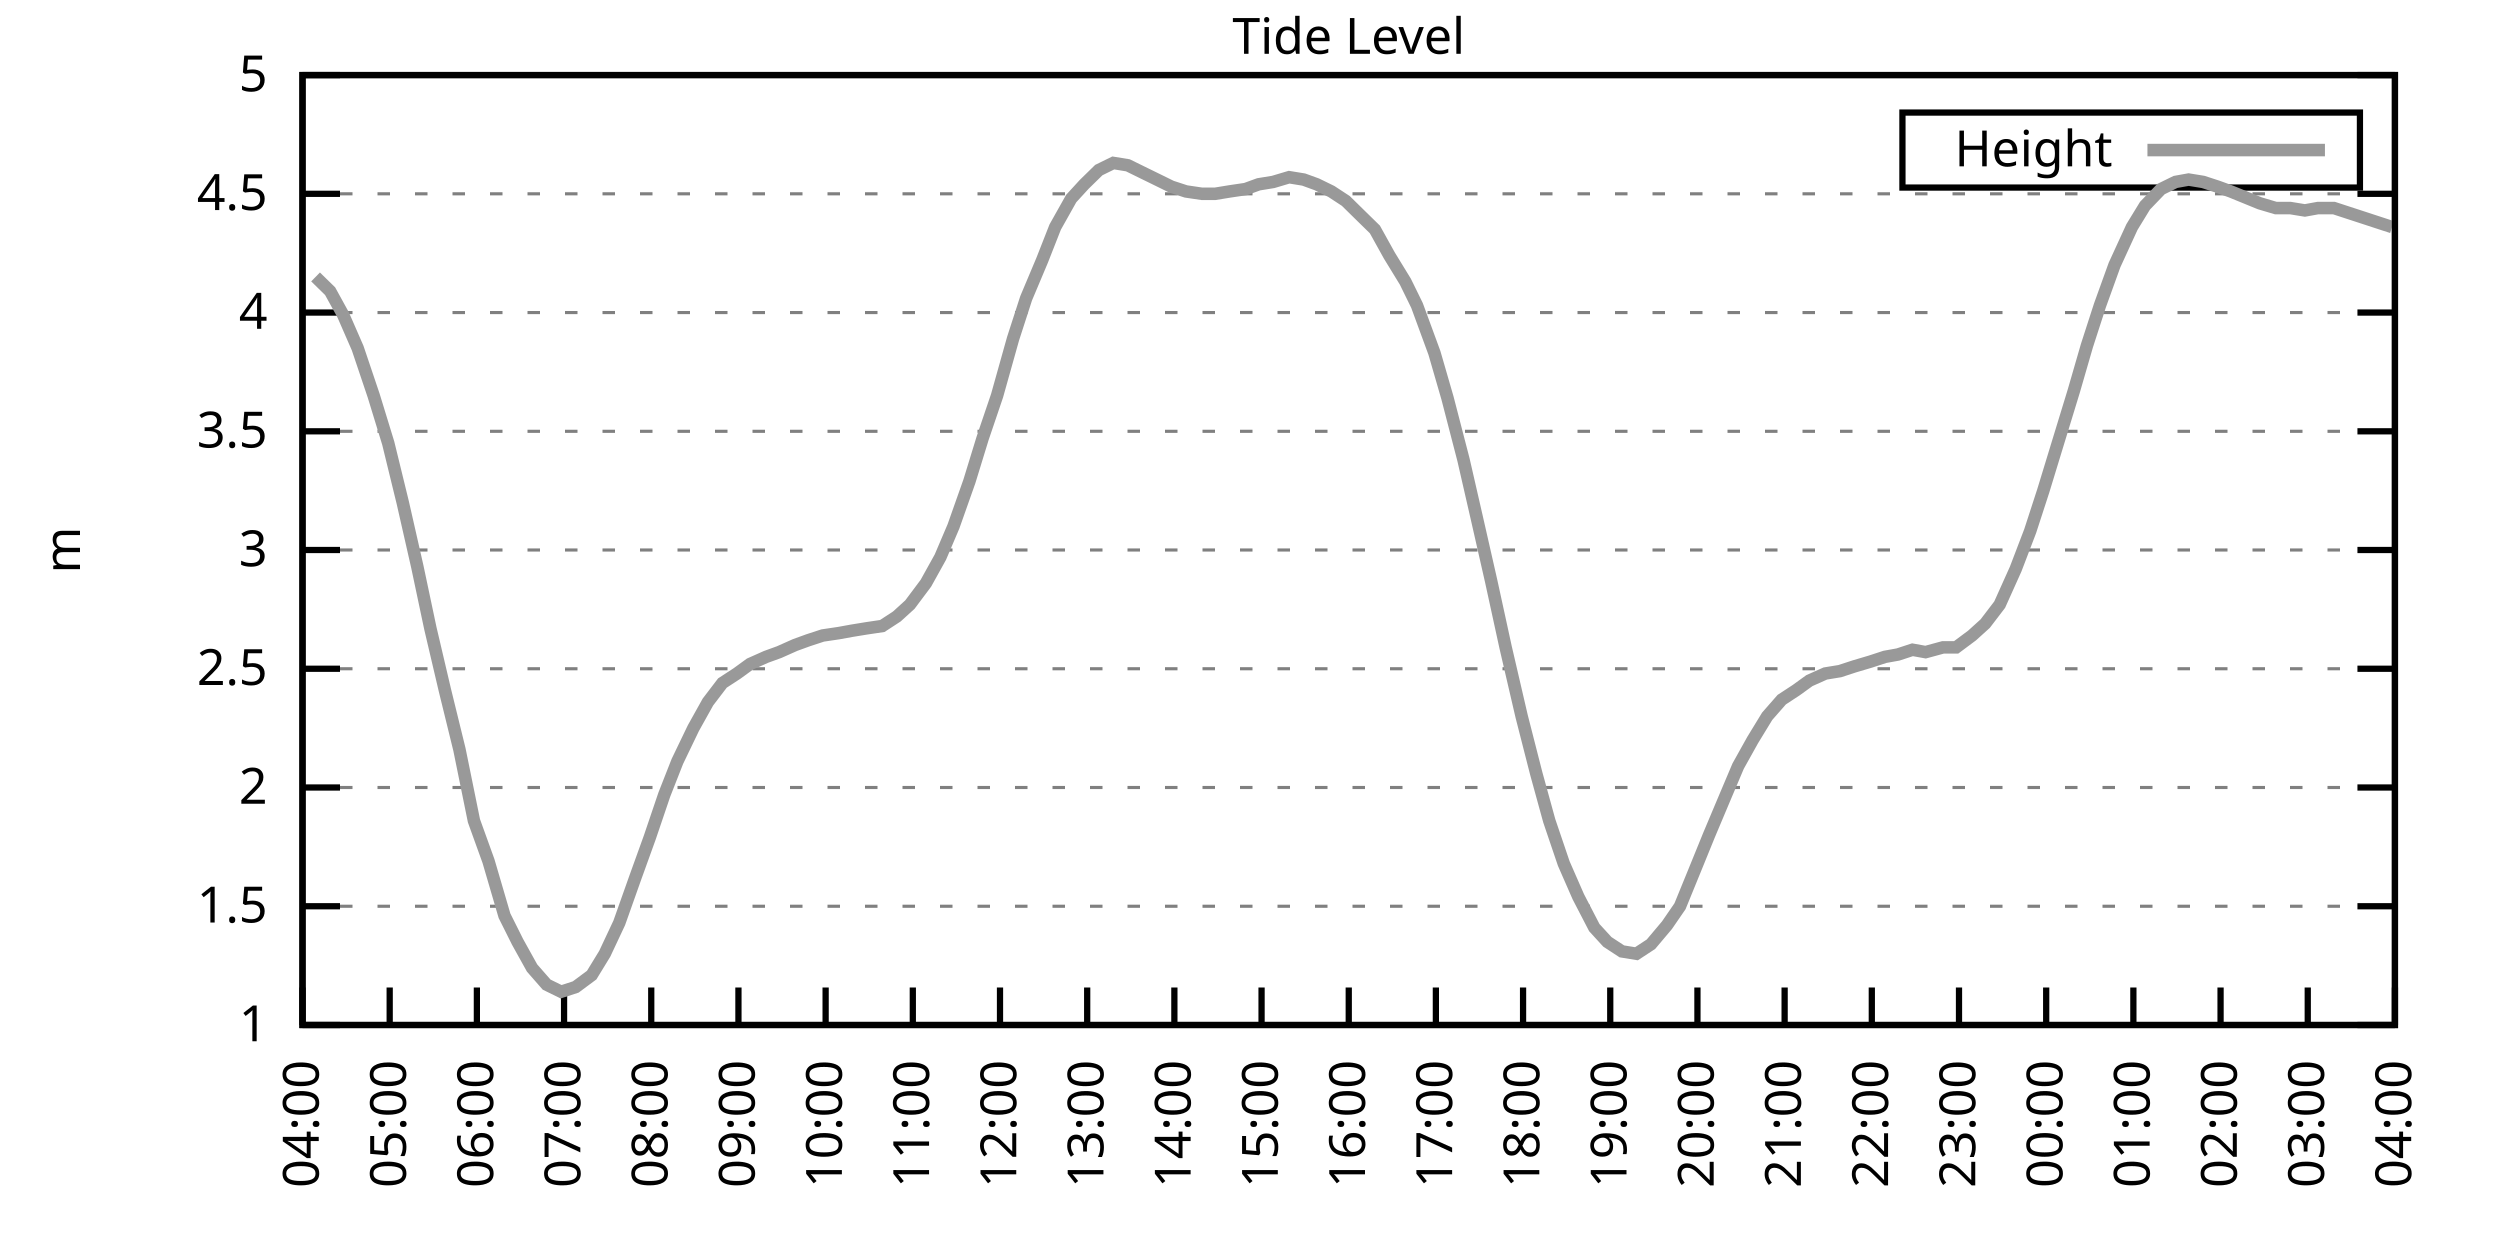
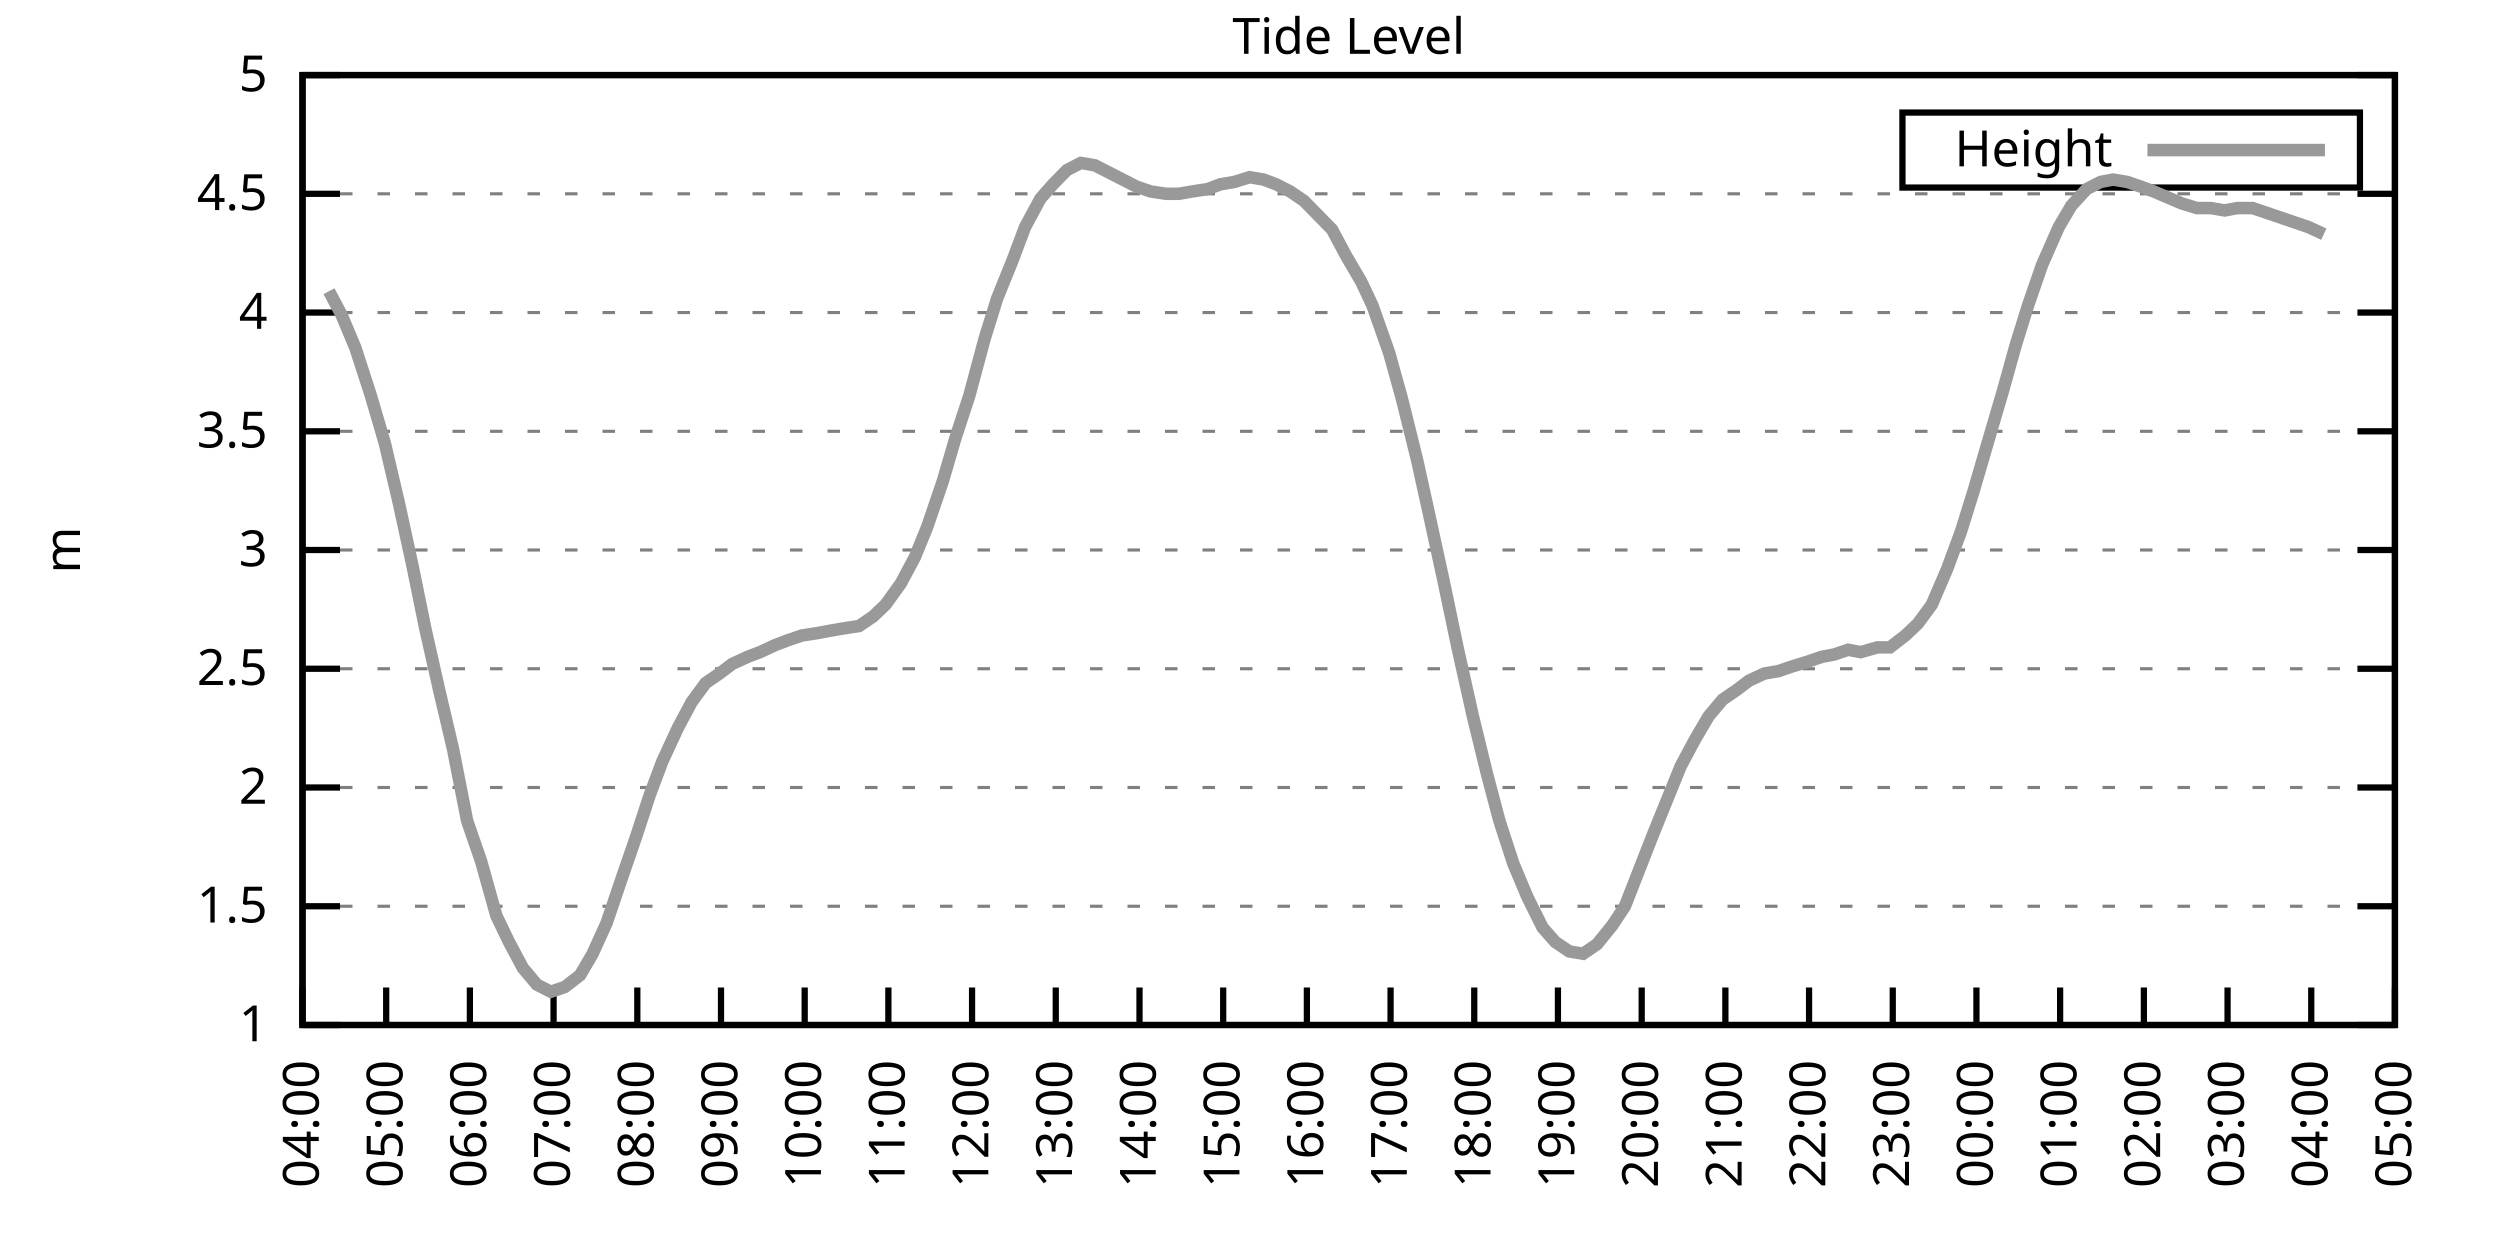
<svg xmlns="http://www.w3.org/2000/svg" xmlns:xlink="http://www.w3.org/1999/xlink" width="400" height="200" viewBox="0 0 400 200">
  <g id="gnuplot_canvas">
    <rect x="0" y="0" width="400" height="200" fill="none" />
    <defs>
      <circle id="gpDot" r="0.5" stroke-width="0.5" stroke="currentColor" />
      <path id="gpPt0" stroke-width="0.333" stroke="currentColor" d="M-1,0 h2 M0,-1 v2" />
      <path id="gpPt1" stroke-width="0.333" stroke="currentColor" d="M-1,-1 L1,1 M1,-1 L-1,1" />
      <path id="gpPt2" stroke-width="0.333" stroke="currentColor" d="M-1,0 L1,0 M0,-1 L0,1 M-1,-1 L1,1 M-1,1 L1,-1" />
      <rect id="gpPt3" stroke-width="0.333" stroke="currentColor" x="-1" y="-1" width="2" height="2" />
      <rect id="gpPt4" stroke-width="0.333" stroke="currentColor" fill="currentColor" x="-1" y="-1" width="2" height="2" />
      <circle id="gpPt5" stroke-width="0.333" stroke="currentColor" cx="0" cy="0" r="1" />
      <use xlink:href="#gpPt5" id="gpPt6" fill="currentColor" stroke="none" />
      <path id="gpPt7" stroke-width="0.333" stroke="currentColor" d="M0,-1.33 L-1.33,0.67 L1.33,0.67 z" />
      <use xlink:href="#gpPt7" id="gpPt8" fill="currentColor" stroke="none" />
      <use xlink:href="#gpPt7" id="gpPt9" stroke="currentColor" transform="rotate(180)" />
      <use xlink:href="#gpPt9" id="gpPt10" fill="currentColor" stroke="none" />
      <use xlink:href="#gpPt3" id="gpPt11" stroke="currentColor" transform="rotate(45)" />
      <use xlink:href="#gpPt11" id="gpPt12" fill="currentColor" stroke="none" />
      <path id="gpPt13" stroke-width="0.333" stroke="currentColor" d="M0,1.330 L1.265,0.411 L0.782,-1.067 L-0.782,-1.076 L-1.265,0.411 z" />
      <use xlink:href="#gpPt13" id="gpPt14" fill="currentColor" stroke="none" />
      <filter id="textbox" filterUnits="objectBoundingBox" x="0" y="0" height="1" width="1">
        <feFlood flood-color="white" flood-opacity="1" result="bgnd" />
        <feComposite in="SourceGraphic" in2="bgnd" operator="atop" />
      </filter>
      <filter id="greybox" filterUnits="objectBoundingBox" x="0" y="0" height="1" width="1">
        <feFlood flood-color="lightgrey" flood-opacity="1" result="grey" />
        <feComposite in="SourceGraphic" in2="grey" operator="atop" />
      </filter>
    </defs>
    <g fill="none" color="white" stroke="currentColor" stroke-width="1.00" stroke-linecap="butt" stroke-linejoin="miter">
</g>
    <g fill="none" color="black" stroke="currentColor" stroke-width="1.00" stroke-linecap="butt" stroke-linejoin="miter">
      <g stroke="none" shape-rendering="crispEdges">
        <polygon fill="rgb(255, 255, 255)" points="48.40,164.00 383.18,164.00 383.18,12.02 48.40,12.02 " />
      </g>
    </g>
    <g fill="none" color="black" stroke="currentColor" stroke-width="1.00" stroke-linecap="butt" stroke-linejoin="miter">
</g>
    <g fill="none" color="black" stroke="black" stroke-width="0.50" stroke-linecap="butt" stroke-linejoin="miter">
</g>
    <g fill="none" color="gray" stroke="currentColor" stroke-width="0.50" stroke-linecap="butt" stroke-linejoin="miter">
      <path stroke="gray" stroke-dasharray="2,4" class="gridline" d="M48.40,164.00 L383.19,164.00  " />
    </g>
    <g fill="none" color="gray" stroke="gray" stroke-width="1.00" stroke-linecap="butt" stroke-linejoin="miter">
</g>
    <g fill="none" color="black" stroke="currentColor" stroke-width="1.00" stroke-linecap="butt" stroke-linejoin="miter">
      <path stroke="black" d="M48.40,164.00 L54.40,164.00 M383.19,164.00 L377.19,164.00  " />
      <g transform="translate(42.80,166.60)" stroke="none" fill="black" font-family="Sans" font-size="8.00" text-anchor="end">
        <text>
          <tspan font-family="Sans"> 1</tspan>
        </text>
      </g>
    </g>
    <g fill="none" color="black" stroke="currentColor" stroke-width="1.00" stroke-linecap="butt" stroke-linejoin="miter">
</g>
    <g fill="none" color="black" stroke="black" stroke-width="0.50" stroke-linecap="butt" stroke-linejoin="miter">
</g>
    <g fill="none" color="gray" stroke="currentColor" stroke-width="0.50" stroke-linecap="butt" stroke-linejoin="miter">
      <path stroke="gray" stroke-dasharray="2,4" class="gridline" d="M48.40,145.00 L383.19,145.00  " />
    </g>
    <g fill="none" color="gray" stroke="gray" stroke-width="1.00" stroke-linecap="butt" stroke-linejoin="miter">
</g>
    <g fill="none" color="black" stroke="currentColor" stroke-width="1.00" stroke-linecap="butt" stroke-linejoin="miter">
      <path stroke="black" d="M48.40,145.00 L54.40,145.00 M383.19,145.00 L377.19,145.00  " />
      <g transform="translate(42.80,147.60)" stroke="none" fill="black" font-family="Sans" font-size="8.00" text-anchor="end">
        <text>
          <tspan font-family="Sans"> 1.5</tspan>
        </text>
      </g>
    </g>
    <g fill="none" color="black" stroke="currentColor" stroke-width="1.00" stroke-linecap="butt" stroke-linejoin="miter">
</g>
    <g fill="none" color="black" stroke="black" stroke-width="0.50" stroke-linecap="butt" stroke-linejoin="miter">
</g>
    <g fill="none" color="gray" stroke="currentColor" stroke-width="0.50" stroke-linecap="butt" stroke-linejoin="miter">
      <path stroke="gray" stroke-dasharray="2,4" class="gridline" d="M48.40,126.00 L383.19,126.00  " />
    </g>
    <g fill="none" color="gray" stroke="gray" stroke-width="1.00" stroke-linecap="butt" stroke-linejoin="miter">
</g>
    <g fill="none" color="black" stroke="currentColor" stroke-width="1.00" stroke-linecap="butt" stroke-linejoin="miter">
      <path stroke="black" d="M48.40,126.00 L54.40,126.00 M383.19,126.00 L377.19,126.00  " />
      <g transform="translate(42.80,128.60)" stroke="none" fill="black" font-family="Sans" font-size="8.00" text-anchor="end">
        <text>
          <tspan font-family="Sans"> 2</tspan>
        </text>
      </g>
    </g>
    <g fill="none" color="black" stroke="currentColor" stroke-width="1.00" stroke-linecap="butt" stroke-linejoin="miter">
</g>
    <g fill="none" color="black" stroke="black" stroke-width="0.50" stroke-linecap="butt" stroke-linejoin="miter">
</g>
    <g fill="none" color="gray" stroke="currentColor" stroke-width="0.50" stroke-linecap="butt" stroke-linejoin="miter">
      <path stroke="gray" stroke-dasharray="2,4" class="gridline" d="M48.40,107.00 L383.19,107.00  " />
    </g>
    <g fill="none" color="gray" stroke="gray" stroke-width="1.00" stroke-linecap="butt" stroke-linejoin="miter">
</g>
    <g fill="none" color="black" stroke="currentColor" stroke-width="1.00" stroke-linecap="butt" stroke-linejoin="miter">
      <path stroke="black" d="M48.40,107.00 L54.40,107.00 M383.19,107.00 L377.19,107.00  " />
      <g transform="translate(42.80,109.60)" stroke="none" fill="black" font-family="Sans" font-size="8.00" text-anchor="end">
        <text>
          <tspan font-family="Sans"> 2.5</tspan>
        </text>
      </g>
    </g>
    <g fill="none" color="black" stroke="currentColor" stroke-width="1.00" stroke-linecap="butt" stroke-linejoin="miter">
</g>
    <g fill="none" color="black" stroke="black" stroke-width="0.50" stroke-linecap="butt" stroke-linejoin="miter">
</g>
    <g fill="none" color="gray" stroke="currentColor" stroke-width="0.50" stroke-linecap="butt" stroke-linejoin="miter">
      <path stroke="gray" stroke-dasharray="2,4" class="gridline" d="M48.40,88.00 L383.19,88.00  " />
    </g>
    <g fill="none" color="gray" stroke="gray" stroke-width="1.00" stroke-linecap="butt" stroke-linejoin="miter">
</g>
    <g fill="none" color="black" stroke="currentColor" stroke-width="1.00" stroke-linecap="butt" stroke-linejoin="miter">
      <path stroke="black" d="M48.40,88.00 L54.40,88.00 M383.19,88.00 L377.19,88.00  " />
      <g transform="translate(42.80,90.60)" stroke="none" fill="black" font-family="Sans" font-size="8.00" text-anchor="end">
        <text>
          <tspan font-family="Sans"> 3</tspan>
        </text>
      </g>
    </g>
    <g fill="none" color="black" stroke="currentColor" stroke-width="1.00" stroke-linecap="butt" stroke-linejoin="miter">
</g>
    <g fill="none" color="black" stroke="black" stroke-width="0.50" stroke-linecap="butt" stroke-linejoin="miter">
</g>
    <g fill="none" color="gray" stroke="currentColor" stroke-width="0.50" stroke-linecap="butt" stroke-linejoin="miter">
      <path stroke="gray" stroke-dasharray="2,4" class="gridline" d="M48.40,69.01 L383.19,69.01  " />
    </g>
    <g fill="none" color="gray" stroke="gray" stroke-width="1.00" stroke-linecap="butt" stroke-linejoin="miter">
</g>
    <g fill="none" color="black" stroke="currentColor" stroke-width="1.00" stroke-linecap="butt" stroke-linejoin="miter">
      <path stroke="black" d="M48.40,69.01 L54.40,69.01 M383.19,69.01 L377.19,69.01  " />
      <g transform="translate(42.80,71.61)" stroke="none" fill="black" font-family="Sans" font-size="8.00" text-anchor="end">
        <text>
          <tspan font-family="Sans"> 3.5</tspan>
        </text>
      </g>
    </g>
    <g fill="none" color="black" stroke="currentColor" stroke-width="1.00" stroke-linecap="butt" stroke-linejoin="miter">
</g>
    <g fill="none" color="black" stroke="black" stroke-width="0.50" stroke-linecap="butt" stroke-linejoin="miter">
</g>
    <g fill="none" color="gray" stroke="currentColor" stroke-width="0.50" stroke-linecap="butt" stroke-linejoin="miter">
      <path stroke="gray" stroke-dasharray="2,4" class="gridline" d="M48.40,50.01 L383.19,50.01  " />
    </g>
    <g fill="none" color="gray" stroke="gray" stroke-width="1.00" stroke-linecap="butt" stroke-linejoin="miter">
</g>
    <g fill="none" color="black" stroke="currentColor" stroke-width="1.00" stroke-linecap="butt" stroke-linejoin="miter">
      <path stroke="black" d="M48.40,50.01 L54.40,50.01 M383.19,50.01 L377.19,50.01  " />
      <g transform="translate(42.80,52.61)" stroke="none" fill="black" font-family="Sans" font-size="8.00" text-anchor="end">
        <text>
          <tspan font-family="Sans"> 4</tspan>
        </text>
      </g>
    </g>
    <g fill="none" color="black" stroke="currentColor" stroke-width="1.00" stroke-linecap="butt" stroke-linejoin="miter">
</g>
    <g fill="none" color="black" stroke="black" stroke-width="0.50" stroke-linecap="butt" stroke-linejoin="miter">
</g>
    <g fill="none" color="gray" stroke="currentColor" stroke-width="0.50" stroke-linecap="butt" stroke-linejoin="miter">
      <path stroke="gray" stroke-dasharray="2,4" class="gridline" d="M48.40,31.01 L383.19,31.01  " />
    </g>
    <g fill="none" color="gray" stroke="gray" stroke-width="1.00" stroke-linecap="butt" stroke-linejoin="miter">
</g>
    <g fill="none" color="black" stroke="currentColor" stroke-width="1.00" stroke-linecap="butt" stroke-linejoin="miter">
      <path stroke="black" d="M48.40,31.01 L54.40,31.01 M383.19,31.01 L377.19,31.01  " />
      <g transform="translate(42.80,33.61)" stroke="none" fill="black" font-family="Sans" font-size="8.00" text-anchor="end">
        <text>
          <tspan font-family="Sans"> 4.5</tspan>
        </text>
      </g>
    </g>
    <g fill="none" color="black" stroke="currentColor" stroke-width="1.00" stroke-linecap="butt" stroke-linejoin="miter">
</g>
    <g fill="none" color="black" stroke="black" stroke-width="0.50" stroke-linecap="butt" stroke-linejoin="miter">
</g>
    <g fill="none" color="gray" stroke="currentColor" stroke-width="0.50" stroke-linecap="butt" stroke-linejoin="miter">
      <path stroke="gray" stroke-dasharray="2,4" class="gridline" d="M48.40,12.01 L383.19,12.01  " />
    </g>
    <g fill="none" color="gray" stroke="gray" stroke-width="1.00" stroke-linecap="butt" stroke-linejoin="miter">
</g>
    <g fill="none" color="black" stroke="currentColor" stroke-width="1.00" stroke-linecap="butt" stroke-linejoin="miter">
      <path stroke="black" d="M48.40,12.01 L54.40,12.01 M383.19,12.01 L377.19,12.01  " />
      <g transform="translate(42.80,14.61)" stroke="none" fill="black" font-family="Sans" font-size="8.00" text-anchor="end">
        <text>
          <tspan font-family="Sans"> 5</tspan>
        </text>
      </g>
    </g>
    <g fill="none" color="black" stroke="currentColor" stroke-width="1.00" stroke-linecap="butt" stroke-linejoin="miter">
      <path stroke="black" d="M48.40,164.00 L48.40,158.00  " />
      <g transform="translate(51.00,169.60) rotate(270.00)" stroke="none" fill="black" font-family="Sans" font-size="8.00" text-anchor="end">
        <text>
          <tspan font-family="Sans">04:00</tspan>
        </text>
      </g>
    </g>
    <g fill="none" color="black" stroke="currentColor" stroke-width="1.00" stroke-linecap="butt" stroke-linejoin="miter">
-       <path stroke="black" d="M62.35,164.00 L62.35,158.00  " />
-       <g transform="translate(64.95,169.60) rotate(270.00)" stroke="none" fill="black" font-family="Sans" font-size="8.00" text-anchor="end">
+       <path stroke="black" d="M61.79,164.00 L61.79,158.00  " />
+       <g transform="translate(64.39,169.60) rotate(270.00)" stroke="none" fill="black" font-family="Sans" font-size="8.00" text-anchor="end">
        <text>
          <tspan font-family="Sans">05:00</tspan>
        </text>
      </g>
    </g>
    <g fill="none" color="black" stroke="currentColor" stroke-width="1.00" stroke-linecap="butt" stroke-linejoin="miter">
-       <path stroke="black" d="M76.30,164.00 L76.30,158.00  " />
-       <g transform="translate(78.90,169.60) rotate(270.00)" stroke="none" fill="black" font-family="Sans" font-size="8.00" text-anchor="end">
+       <path stroke="black" d="M75.18,164.00 L75.18,158.00  " />
+       <g transform="translate(77.78,169.60) rotate(270.00)" stroke="none" fill="black" font-family="Sans" font-size="8.00" text-anchor="end">
        <text>
          <tspan font-family="Sans">06:00</tspan>
        </text>
      </g>
    </g>
    <g fill="none" color="black" stroke="currentColor" stroke-width="1.00" stroke-linecap="butt" stroke-linejoin="miter">
-       <path stroke="black" d="M90.25,164.00 L90.25,158.00  " />
-       <g transform="translate(92.85,169.60) rotate(270.00)" stroke="none" fill="black" font-family="Sans" font-size="8.00" text-anchor="end">
+       <path stroke="black" d="M88.57,164.00 L88.57,158.00  " />
+       <g transform="translate(91.17,169.60) rotate(270.00)" stroke="none" fill="black" font-family="Sans" font-size="8.00" text-anchor="end">
        <text>
          <tspan font-family="Sans">07:00</tspan>
        </text>
      </g>
    </g>
    <g fill="none" color="black" stroke="currentColor" stroke-width="1.00" stroke-linecap="butt" stroke-linejoin="miter">
-       <path stroke="black" d="M104.20,164.00 L104.20,158.00  " />
-       <g transform="translate(106.80,169.60) rotate(270.00)" stroke="none" fill="black" font-family="Sans" font-size="8.00" text-anchor="end">
+       <path stroke="black" d="M101.97,164.00 L101.97,158.00  " />
+       <g transform="translate(104.57,169.60) rotate(270.00)" stroke="none" fill="black" font-family="Sans" font-size="8.00" text-anchor="end">
        <text>
          <tspan font-family="Sans">08:00</tspan>
        </text>
      </g>
    </g>
    <g fill="none" color="black" stroke="currentColor" stroke-width="1.00" stroke-linecap="butt" stroke-linejoin="miter">
-       <path stroke="black" d="M118.15,164.00 L118.15,158.00  " />
-       <g transform="translate(120.75,169.60) rotate(270.00)" stroke="none" fill="black" font-family="Sans" font-size="8.00" text-anchor="end">
+       <path stroke="black" d="M115.36,164.00 L115.36,158.00  " />
+       <g transform="translate(117.96,169.60) rotate(270.00)" stroke="none" fill="black" font-family="Sans" font-size="8.00" text-anchor="end">
        <text>
          <tspan font-family="Sans">09:00</tspan>
        </text>
      </g>
    </g>
    <g fill="none" color="black" stroke="currentColor" stroke-width="1.00" stroke-linecap="butt" stroke-linejoin="miter">
-       <path stroke="black" d="M132.10,164.00 L132.10,158.00  " />
-       <g transform="translate(134.70,169.60) rotate(270.00)" stroke="none" fill="black" font-family="Sans" font-size="8.00" text-anchor="end">
+       <path stroke="black" d="M128.75,164.00 L128.75,158.00  " />
+       <g transform="translate(131.35,169.60) rotate(270.00)" stroke="none" fill="black" font-family="Sans" font-size="8.00" text-anchor="end">
        <text>
          <tspan font-family="Sans">10:00</tspan>
        </text>
      </g>
    </g>
    <g fill="none" color="black" stroke="currentColor" stroke-width="1.00" stroke-linecap="butt" stroke-linejoin="miter">
-       <path stroke="black" d="M146.05,164.00 L146.05,158.00  " />
-       <g transform="translate(148.65,169.60) rotate(270.00)" stroke="none" fill="black" font-family="Sans" font-size="8.00" text-anchor="end">
+       <path stroke="black" d="M142.14,164.00 L142.14,158.00  " />
+       <g transform="translate(144.74,169.60) rotate(270.00)" stroke="none" fill="black" font-family="Sans" font-size="8.00" text-anchor="end">
        <text>
          <tspan font-family="Sans">11:00</tspan>
        </text>
      </g>
    </g>
    <g fill="none" color="black" stroke="currentColor" stroke-width="1.00" stroke-linecap="butt" stroke-linejoin="miter">
-       <path stroke="black" d="M160.00,164.00 L160.00,158.00  " />
-       <g transform="translate(162.60,169.60) rotate(270.00)" stroke="none" fill="black" font-family="Sans" font-size="8.00" text-anchor="end">
+       <path stroke="black" d="M155.53,164.00 L155.53,158.00  " />
+       <g transform="translate(158.13,169.60) rotate(270.00)" stroke="none" fill="black" font-family="Sans" font-size="8.00" text-anchor="end">
        <text>
          <tspan font-family="Sans">12:00</tspan>
        </text>
      </g>
    </g>
    <g fill="none" color="black" stroke="currentColor" stroke-width="1.00" stroke-linecap="butt" stroke-linejoin="miter">
-       <path stroke="black" d="M173.95,164.00 L173.95,158.00  " />
-       <g transform="translate(176.55,169.60) rotate(270.00)" stroke="none" fill="black" font-family="Sans" font-size="8.00" text-anchor="end">
+       <path stroke="black" d="M168.92,164.00 L168.92,158.00  " />
+       <g transform="translate(171.52,169.60) rotate(270.00)" stroke="none" fill="black" font-family="Sans" font-size="8.00" text-anchor="end">
        <text>
          <tspan font-family="Sans">13:00</tspan>
        </text>
      </g>
    </g>
    <g fill="none" color="black" stroke="currentColor" stroke-width="1.00" stroke-linecap="butt" stroke-linejoin="miter">
-       <path stroke="black" d="M187.90,164.00 L187.90,158.00  " />
-       <g transform="translate(190.50,169.60) rotate(270.00)" stroke="none" fill="black" font-family="Sans" font-size="8.00" text-anchor="end">
+       <path stroke="black" d="M182.32,164.00 L182.32,158.00  " />
+       <g transform="translate(184.92,169.60) rotate(270.00)" stroke="none" fill="black" font-family="Sans" font-size="8.00" text-anchor="end">
        <text>
          <tspan font-family="Sans">14:00</tspan>
        </text>
      </g>
    </g>
    <g fill="none" color="black" stroke="currentColor" stroke-width="1.00" stroke-linecap="butt" stroke-linejoin="miter">
-       <path stroke="black" d="M201.85,164.00 L201.85,158.00  " />
-       <g transform="translate(204.45,169.60) rotate(270.00)" stroke="none" fill="black" font-family="Sans" font-size="8.00" text-anchor="end">
+       <path stroke="black" d="M195.71,164.00 L195.71,158.00  " />
+       <g transform="translate(198.31,169.60) rotate(270.00)" stroke="none" fill="black" font-family="Sans" font-size="8.00" text-anchor="end">
        <text>
          <tspan font-family="Sans">15:00</tspan>
        </text>
      </g>
    </g>
    <g fill="none" color="black" stroke="currentColor" stroke-width="1.00" stroke-linecap="butt" stroke-linejoin="miter">
-       <path stroke="black" d="M215.80,164.00 L215.80,158.00  " />
-       <g transform="translate(218.40,169.60) rotate(270.00)" stroke="none" fill="black" font-family="Sans" font-size="8.00" text-anchor="end">
+       <path stroke="black" d="M209.10,164.00 L209.10,158.00  " />
+       <g transform="translate(211.70,169.60) rotate(270.00)" stroke="none" fill="black" font-family="Sans" font-size="8.00" text-anchor="end">
        <text>
          <tspan font-family="Sans">16:00</tspan>
        </text>
      </g>
    </g>
    <g fill="none" color="black" stroke="currentColor" stroke-width="1.00" stroke-linecap="butt" stroke-linejoin="miter">
-       <path stroke="black" d="M229.74,164.00 L229.74,158.00  " />
-       <g transform="translate(232.34,169.60) rotate(270.00)" stroke="none" fill="black" font-family="Sans" font-size="8.00" text-anchor="end">
+       <path stroke="black" d="M222.49,164.00 L222.49,158.00  " />
+       <g transform="translate(225.09,169.60) rotate(270.00)" stroke="none" fill="black" font-family="Sans" font-size="8.00" text-anchor="end">
        <text>
          <tspan font-family="Sans">17:00</tspan>
        </text>
      </g>
    </g>
    <g fill="none" color="black" stroke="currentColor" stroke-width="1.00" stroke-linecap="butt" stroke-linejoin="miter">
-       <path stroke="black" d="M243.69,164.00 L243.69,158.00  " />
-       <g transform="translate(246.29,169.60) rotate(270.00)" stroke="none" fill="black" font-family="Sans" font-size="8.00" text-anchor="end">
+       <path stroke="black" d="M235.88,164.00 L235.88,158.00  " />
+       <g transform="translate(238.48,169.60) rotate(270.00)" stroke="none" fill="black" font-family="Sans" font-size="8.00" text-anchor="end">
        <text>
          <tspan font-family="Sans">18:00</tspan>
        </text>
      </g>
    </g>
    <g fill="none" color="black" stroke="currentColor" stroke-width="1.00" stroke-linecap="butt" stroke-linejoin="miter">
-       <path stroke="black" d="M257.64,164.00 L257.64,158.00  " />
-       <g transform="translate(260.24,169.60) rotate(270.00)" stroke="none" fill="black" font-family="Sans" font-size="8.00" text-anchor="end">
+       <path stroke="black" d="M249.27,164.00 L249.27,158.00  " />
+       <g transform="translate(251.87,169.60) rotate(270.00)" stroke="none" fill="black" font-family="Sans" font-size="8.00" text-anchor="end">
        <text>
          <tspan font-family="Sans">19:00</tspan>
        </text>
      </g>
    </g>
    <g fill="none" color="black" stroke="currentColor" stroke-width="1.00" stroke-linecap="butt" stroke-linejoin="miter">
-       <path stroke="black" d="M271.59,164.00 L271.59,158.00  " />
-       <g transform="translate(274.19,169.60) rotate(270.00)" stroke="none" fill="black" font-family="Sans" font-size="8.00" text-anchor="end">
+       <path stroke="black" d="M262.67,164.00 L262.67,158.00  " />
+       <g transform="translate(265.27,169.60) rotate(270.00)" stroke="none" fill="black" font-family="Sans" font-size="8.00" text-anchor="end">
        <text>
          <tspan font-family="Sans">20:00</tspan>
        </text>
      </g>
    </g>
    <g fill="none" color="black" stroke="currentColor" stroke-width="1.00" stroke-linecap="butt" stroke-linejoin="miter">
-       <path stroke="black" d="M285.54,164.00 L285.54,158.00  " />
-       <g transform="translate(288.14,169.60) rotate(270.00)" stroke="none" fill="black" font-family="Sans" font-size="8.00" text-anchor="end">
+       <path stroke="black" d="M276.06,164.00 L276.06,158.00  " />
+       <g transform="translate(278.66,169.60) rotate(270.00)" stroke="none" fill="black" font-family="Sans" font-size="8.00" text-anchor="end">
        <text>
          <tspan font-family="Sans">21:00</tspan>
        </text>
      </g>
    </g>
    <g fill="none" color="black" stroke="currentColor" stroke-width="1.00" stroke-linecap="butt" stroke-linejoin="miter">
-       <path stroke="black" d="M299.49,164.00 L299.49,158.00  " />
-       <g transform="translate(302.09,169.60) rotate(270.00)" stroke="none" fill="black" font-family="Sans" font-size="8.00" text-anchor="end">
+       <path stroke="black" d="M289.45,164.00 L289.45,158.00  " />
+       <g transform="translate(292.05,169.60) rotate(270.00)" stroke="none" fill="black" font-family="Sans" font-size="8.00" text-anchor="end">
        <text>
          <tspan font-family="Sans">22:00</tspan>
        </text>
      </g>
    </g>
    <g fill="none" color="black" stroke="currentColor" stroke-width="1.00" stroke-linecap="butt" stroke-linejoin="miter">
-       <path stroke="black" d="M313.44,164.00 L313.44,158.00  " />
-       <g transform="translate(316.04,169.60) rotate(270.00)" stroke="none" fill="black" font-family="Sans" font-size="8.00" text-anchor="end">
+       <path stroke="black" d="M302.84,164.00 L302.84,158.00  " />
+       <g transform="translate(305.44,169.60) rotate(270.00)" stroke="none" fill="black" font-family="Sans" font-size="8.00" text-anchor="end">
        <text>
          <tspan font-family="Sans">23:00</tspan>
        </text>
      </g>
    </g>
    <g fill="none" color="black" stroke="currentColor" stroke-width="1.00" stroke-linecap="butt" stroke-linejoin="miter">
-       <path stroke="black" d="M327.39,164.00 L327.39,158.00  " />
-       <g transform="translate(329.99,169.60) rotate(270.00)" stroke="none" fill="black" font-family="Sans" font-size="8.00" text-anchor="end">
+       <path stroke="black" d="M316.23,164.00 L316.23,158.00  " />
+       <g transform="translate(318.83,169.60) rotate(270.00)" stroke="none" fill="black" font-family="Sans" font-size="8.00" text-anchor="end">
        <text>
          <tspan font-family="Sans">00:00</tspan>
        </text>
      </g>
    </g>
    <g fill="none" color="black" stroke="currentColor" stroke-width="1.00" stroke-linecap="butt" stroke-linejoin="miter">
-       <path stroke="black" d="M341.34,164.00 L341.34,158.00  " />
-       <g transform="translate(343.94,169.60) rotate(270.00)" stroke="none" fill="black" font-family="Sans" font-size="8.00" text-anchor="end">
+       <path stroke="black" d="M329.62,164.00 L329.62,158.00  " />
+       <g transform="translate(332.22,169.60) rotate(270.00)" stroke="none" fill="black" font-family="Sans" font-size="8.00" text-anchor="end">
        <text>
          <tspan font-family="Sans">01:00</tspan>
        </text>
      </g>
    </g>
    <g fill="none" color="black" stroke="currentColor" stroke-width="1.00" stroke-linecap="butt" stroke-linejoin="miter">
-       <path stroke="black" d="M355.29,164.00 L355.29,158.00  " />
-       <g transform="translate(357.89,169.60) rotate(270.00)" stroke="none" fill="black" font-family="Sans" font-size="8.00" text-anchor="end">
+       <path stroke="black" d="M343.02,164.00 L343.02,158.00  " />
+       <g transform="translate(345.62,169.60) rotate(270.00)" stroke="none" fill="black" font-family="Sans" font-size="8.00" text-anchor="end">
        <text>
          <tspan font-family="Sans">02:00</tspan>
        </text>
      </g>
    </g>
    <g fill="none" color="black" stroke="currentColor" stroke-width="1.00" stroke-linecap="butt" stroke-linejoin="miter">
-       <path stroke="black" d="M369.24,164.00 L369.24,158.00  " />
-       <g transform="translate(371.84,169.60) rotate(270.00)" stroke="none" fill="black" font-family="Sans" font-size="8.00" text-anchor="end">
+       <path stroke="black" d="M356.41,164.00 L356.41,158.00  " />
+       <g transform="translate(359.01,169.60) rotate(270.00)" stroke="none" fill="black" font-family="Sans" font-size="8.00" text-anchor="end">
        <text>
          <tspan font-family="Sans">03:00</tspan>
+         </text>
+       </g>
+     </g>
+     <g fill="none" color="black" stroke="currentColor" stroke-width="1.00" stroke-linecap="butt" stroke-linejoin="miter">
+       <path stroke="black" d="M369.80,164.00 L369.80,158.00  " />
+       <g transform="translate(372.40,169.60) rotate(270.00)" stroke="none" fill="black" font-family="Sans" font-size="8.00" text-anchor="end">
+         <text>
+           <tspan font-family="Sans">04:00</tspan>
        </text>
      </g>
    </g>
    <g fill="none" color="black" stroke="currentColor" stroke-width="1.00" stroke-linecap="butt" stroke-linejoin="miter">
      <path stroke="black" d="M383.19,164.00 L383.19,158.00  " />
      <g transform="translate(385.79,169.60) rotate(270.00)" stroke="none" fill="black" font-family="Sans" font-size="8.00" text-anchor="end">
        <text>
-           <tspan font-family="Sans">04:00</tspan>
+           <tspan font-family="Sans">05:00</tspan>
        </text>
      </g>
    </g>
    <g fill="none" color="black" stroke="currentColor" stroke-width="1.00" stroke-linecap="butt" stroke-linejoin="miter">
</g>
    <g fill="none" color="black" stroke="currentColor" stroke-width="1.00" stroke-linecap="butt" stroke-linejoin="miter">
      <path stroke="black" d="M48.40,12.01 L48.40,164.00 L383.19,164.00 L383.19,12.01 L48.40,12.01 Z  " />
    </g>
    <g fill="none" color="black" stroke="currentColor" stroke-width="1.00" stroke-linecap="butt" stroke-linejoin="miter">
</g>
    <g fill="none" color="black" stroke="currentColor" stroke-width="1.00" stroke-linecap="butt" stroke-linejoin="miter">
      <path stroke="black" d="M304.39,30.01 L304.39,18.01 L377.59,18.01 L377.59,30.01 L304.39,30.01 Z  " />
    </g>
    <g id="Tide_level_plot_1">
      <g fill="none" color="white" stroke="black" stroke-width="2.00" stroke-linecap="butt" stroke-linejoin="miter">
</g>
      <g fill="none" color="black" stroke="currentColor" stroke-width="2.00" stroke-linecap="butt" stroke-linejoin="miter">
        <g transform="translate(337.99,26.61)" stroke="none" fill="black" font-family="Sans" font-size="8.00" text-anchor="end">
          <text>
            <tspan font-family="Sans">Height</tspan>
          </text>
        </g>
      </g>
      <g fill="none" color="black" stroke="currentColor" stroke-width="2.00" stroke-linecap="butt" stroke-linejoin="miter">
-         <path stroke="rgb(153, 153, 153)" d="M343.59,24.01 L371.99,24.01 M50.49,44.31 L52.82,46.59 L54.91,50.39 L57.23,55.71 L59.79,63.31 L62.12,70.91   L64.44,80.41 L66.77,90.66 L68.86,100.54 L71.18,110.42 L73.51,119.92 L75.83,131.32 L78.16,137.78 L80.72,146.52   L82.81,150.70 L85.13,154.88 L87.46,157.54 L89.78,158.68 L92.11,157.92 L94.67,156.02 L96.76,152.60 L99.08,147.66   L101.64,140.44 L103.97,133.98 L106.29,127.14 L108.38,121.82 L110.94,116.50 L113.27,112.32 L115.59,109.28 L117.92,107.76   L120.01,106.24 L122.57,105.10 L124.66,104.34 L127.22,103.20 L129.31,102.44 L131.63,101.68 L134.19,101.30 L136.28,100.92   L138.61,100.54 L141.16,100.16 L143.49,98.64 L145.58,96.74 L148.14,93.32 L150.46,89.14 L152.56,84.21 L155.11,76.99   L157.21,70.15 L159.53,63.31 L162.09,54.19 L164.18,47.73 L166.74,41.65 L168.83,36.33 L171.39,31.77 L173.48,29.49   L175.81,27.21 L178.13,26.07 L180.46,26.45 L182.78,27.59 L185.11,28.73 L187.43,29.87 L189.76,30.63 L192.31,31.01   L194.41,31.01 L196.73,30.63 L199.29,30.25 L201.38,29.49 L203.71,29.11 L206.26,28.35 L208.59,28.73 L210.68,29.49   L213.01,30.63 L215.33,32.15 L217.65,34.43 L219.98,36.71 L222.30,40.89 L224.86,45.07 L226.72,48.87 L229.51,56.47   L231.60,63.69 L234.16,73.57 L236.25,82.69 L238.58,92.94 L240.90,103.58 L243.46,114.60 L245.79,123.72 L247.88,131.32   L250.20,138.16 L252.53,143.48 L255.09,148.42 L257.18,150.70 L259.50,152.22 L261.83,152.60 L264.15,151.08 L266.71,148.04   L268.80,145.00 L271.13,139.30 L273.45,133.60 L276.01,127.52 L278.10,122.58 L280.43,118.40 L282.75,114.60 L285.08,111.94   L287.40,110.42 L289.50,108.90 L292.05,107.76 L294.38,107.38 L296.70,106.62 L299.26,105.86 L301.58,105.10 L303.68,104.72   L306.00,103.96 L308.09,104.34 L310.88,103.58 L312.98,103.58 L315.53,101.68 L317.63,99.78 L319.95,96.74 L322.51,91.04   L324.83,84.97 L326.93,78.51 L329.02,71.67 L331.81,62.55 L333.90,55.33 L335.99,48.87 L338.32,42.41 L341.11,36.33   L343.20,32.91 L345.76,30.25 L348.08,29.11 L350.18,28.73 L352.50,29.11 L354.83,29.87 L356.92,30.63 L361.57,32.53   L364.13,33.29 L366.45,33.29 L368.78,33.67 L370.87,33.29 L373.43,33.29 L375.75,34.05 L378.08,34.81 L380.40,35.57   L382.73,36.33  " />
+         <path stroke="rgb(153, 153, 153)" d="M343.59,24.01 L371.99,24.01 M52.64,46.59 L54.65,50.39 L56.88,55.71 L59.34,63.31 L61.57,70.91 L63.80,80.41   L66.03,90.66 L68.04,100.54 L70.27,110.42 L72.50,119.92 L74.74,131.32 L76.97,137.78 L79.42,146.52 L81.43,150.70   L83.66,154.88 L85.90,157.54 L88.13,158.68 L90.36,157.92 L92.82,156.02 L94.82,152.60 L97.06,147.66 L99.51,140.44   L101.74,133.98 L103.98,127.14 L105.98,121.82 L108.44,116.50 L110.67,112.32 L112.90,109.28 L115.13,107.76 L117.14,106.24   L119.60,105.10 L121.61,104.34 L124.06,103.20 L126.07,102.44 L128.30,101.68 L130.76,101.30 L132.77,100.92 L135.00,100.54   L137.45,100.16 L139.69,98.64 L141.69,96.74 L144.15,93.32 L146.38,89.14 L148.39,84.21 L150.85,76.99 L152.85,70.15   L155.09,63.31 L157.54,54.19 L159.55,47.73 L162.01,41.65 L164.01,36.33 L166.47,31.77 L168.48,29.49 L170.71,27.21   L172.94,26.07 L175.17,26.45 L177.41,27.59 L179.64,28.73 L181.87,29.87 L184.10,30.63 L186.56,31.01 L188.57,31.01   L190.80,30.63 L193.25,30.25 L195.26,29.49 L197.49,29.11 L199.95,28.35 L202.18,28.73 L204.19,29.49 L206.42,30.63   L208.65,32.15 L210.88,34.43 L213.12,36.71 L215.35,40.89 L217.80,45.07 L219.59,48.87 L222.27,56.47 L224.28,63.69   L226.73,73.57 L228.74,82.69 L230.97,92.94 L233.20,103.58 L235.66,114.60 L237.89,123.72 L239.90,131.32 L242.13,138.16   L244.36,143.48 L246.82,148.42 L248.83,150.70 L251.06,152.22 L253.29,152.60 L255.52,151.08 L257.98,148.04 L259.99,145.00   L262.22,139.30 L264.45,133.60 L266.91,127.52 L268.92,122.58 L271.15,118.40 L273.38,114.60 L275.61,111.94 L277.84,110.42   L279.85,108.90 L282.31,107.76 L284.54,107.38 L286.77,106.62 L289.23,105.86 L291.46,105.10 L293.47,104.72 L295.70,103.96   L297.71,104.34 L300.39,103.58 L302.39,103.58 L304.85,101.68 L306.86,99.78 L309.09,96.74 L311.54,91.04 L313.78,84.97   L315.79,78.51 L317.79,71.67 L320.47,62.55 L322.48,55.33 L324.49,48.87 L326.72,42.41 L329.40,36.33 L331.41,32.91   L333.86,30.25 L336.10,29.11 L338.10,28.73 L340.34,29.11 L342.57,29.87 L344.58,30.63 L349.04,32.53 L351.50,33.29   L353.73,33.29 L355.96,33.67 L357.97,33.29 L360.42,33.29 L362.66,34.05 L364.89,34.81 L367.12,35.57 L369.35,36.33   L371.81,37.47  " />
      </g>
    </g>
    <g fill="none" color="black" stroke="currentColor" stroke-width="2.00" stroke-linecap="butt" stroke-linejoin="miter">
</g>
    <g fill="none" color="black" stroke="black" stroke-width="1.00" stroke-linecap="butt" stroke-linejoin="miter">
</g>
    <g fill="none" color="black" stroke="currentColor" stroke-width="1.00" stroke-linecap="butt" stroke-linejoin="miter">
      <path stroke="black" d="M48.40,12.01 L48.40,164.00 L383.19,164.00 L383.19,12.01 L48.40,12.01 Z  " />
      <g transform="translate(12.80,88.01) rotate(270.00)" stroke="none" fill="black" font-family="Sans" font-size="8.00" text-anchor="middle">
        <text>
          <tspan font-family="Sans">m</tspan>
        </text>
      </g>
    </g>
    <g fill="none" color="black" stroke="currentColor" stroke-width="1.00" stroke-linecap="butt" stroke-linejoin="miter">
</g>
    <g fill="none" color="black" stroke="currentColor" stroke-width="1.00" stroke-linecap="butt" stroke-linejoin="miter">
      <g transform="translate(215.79,8.61)" stroke="none" fill="black" font-family="Sans" font-size="8.00" text-anchor="middle">
        <text>
          <tspan font-family="Sans">Tide Level</tspan>
        </text>
      </g>
    </g>
    <g fill="none" color="black" stroke="currentColor" stroke-width="1.00" stroke-linecap="butt" stroke-linejoin="miter">
</g>
  </g>
</svg>
